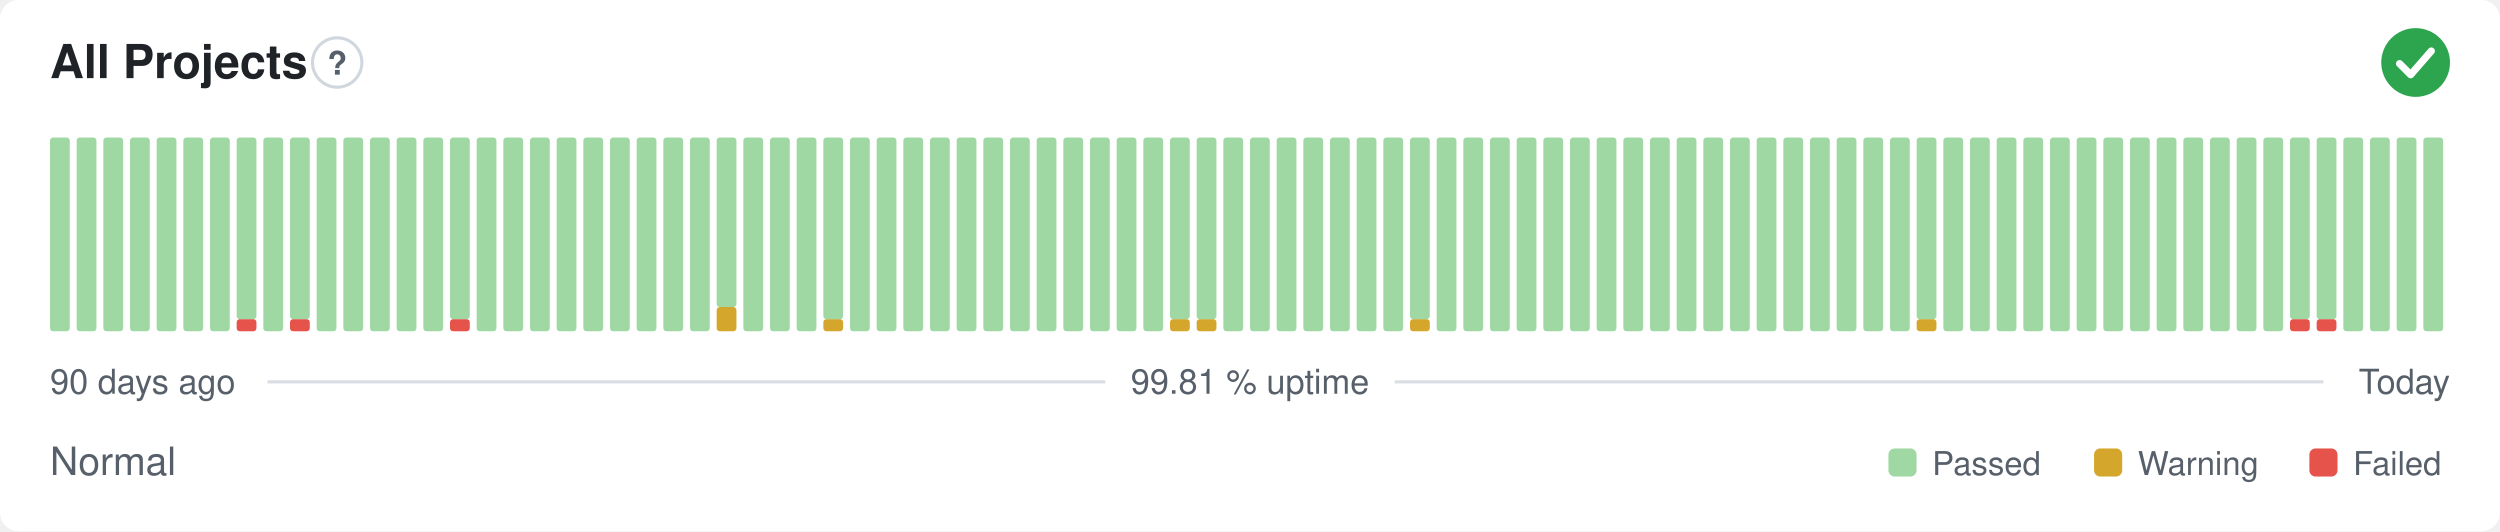
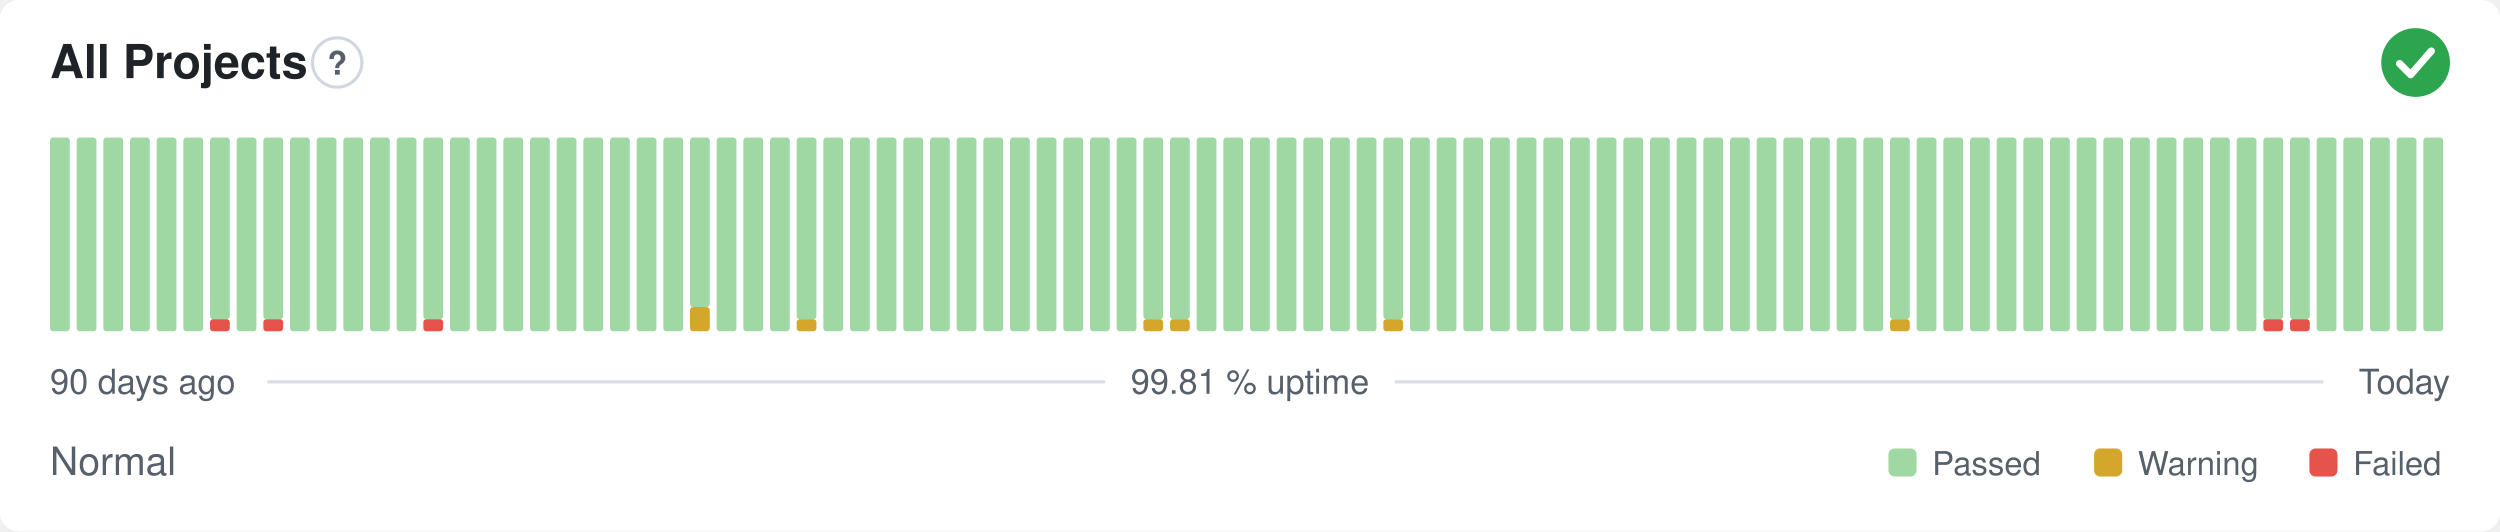
<svg xmlns="http://www.w3.org/2000/svg" width="800" height="170" viewBox="0 0 800 170" role="img" aria-label="All Projects: Normal, 99.81 % uptime over the last 90 days" font-family="-apple-system,BlinkMacSystemFont,'Segoe UI',Helvetica,Arial,sans-serif">
  <style>
    @media (prefers-color-scheme: dark) {
      .bg { fill: #0d1117 }
      .title { fill: #e6edf3 }
      .muted { fill: #8b949e }
      .hint { stroke: #30363d }
      .rule { stroke: #30363d }
      .nodata { fill: #21262d }
    }
  </style>
  <rect class="bg" width="800" height="170" rx="6" fill="#ffffff" />
  <text class="title" x="16" y="25" font-size="15" font-weight="600" fill="#1f2328">All Projects</text>
  <circle class="hint" cx="107.9" cy="20" r="7.9" fill="none" stroke="#d0d7de" stroke-width="1" />
  <text class="muted" x="107.9" y="23.9" text-anchor="middle" font-size="10.4" font-weight="700" fill="#57606a">?</text>
  <circle cx="773" cy="20" r="11" fill="#2da44e" />
  <path d="M767.87 20.37l3.54 3.54 6.60 -7.58" fill="none" stroke="#fff" stroke-width="2.31" stroke-linecap="round" stroke-linejoin="round" />
  <rect x="16.00" y="44.00" width="6.33" height="62.00" rx="1" fill="#9fd8a3" />
  <rect x="24.53" y="44.00" width="6.33" height="62.00" rx="1" fill="#9fd8a3" />
  <rect x="33.07" y="44.00" width="6.33" height="62.00" rx="1" fill="#9fd8a3" />
  <rect x="41.60" y="44.00" width="6.33" height="62.00" rx="1" fill="#9fd8a3" />
  <rect x="50.13" y="44.00" width="6.33" height="62.00" rx="1" fill="#9fd8a3" />
  <rect x="58.67" y="44.00" width="6.33" height="62.00" rx="1" fill="#9fd8a3" />
-   <rect x="67.20" y="44.00" width="6.33" height="62.00" rx="1" fill="#9fd8a3" />
-   <rect x="75.73" y="102.13" width="6.33" height="3.88" rx="1" fill="#e5534b" />
-   <rect x="75.73" y="44.00" width="6.33" height="58.13" rx="1" fill="#9fd8a3" />
-   <rect x="84.27" y="44.00" width="6.33" height="62.00" rx="1" fill="#9fd8a3" />
-   <rect x="92.80" y="102.13" width="6.33" height="3.88" rx="1" fill="#e5534b" />
-   <rect x="92.80" y="44.00" width="6.33" height="58.13" rx="1" fill="#9fd8a3" />
+   <rect x="67.20" y="102.13" width="6.33" height="3.88" rx="1" fill="#e5534b" />
+   <rect x="67.20" y="44.00" width="6.33" height="58.13" rx="1" fill="#9fd8a3" />
+   <rect x="75.73" y="44.00" width="6.33" height="62.00" rx="1" fill="#9fd8a3" />
+   <rect x="84.27" y="102.13" width="6.33" height="3.88" rx="1" fill="#e5534b" />
+   <rect x="84.27" y="44.00" width="6.33" height="58.13" rx="1" fill="#9fd8a3" />
+   <rect x="92.80" y="44.00" width="6.33" height="62.00" rx="1" fill="#9fd8a3" />
  <rect x="101.33" y="44.00" width="6.33" height="62.00" rx="1" fill="#9fd8a3" />
  <rect x="109.87" y="44.00" width="6.33" height="62.00" rx="1" fill="#9fd8a3" />
  <rect x="118.40" y="44.00" width="6.33" height="62.00" rx="1" fill="#9fd8a3" />
  <rect x="126.93" y="44.00" width="6.33" height="62.00" rx="1" fill="#9fd8a3" />
-   <rect x="135.47" y="44.00" width="6.33" height="62.00" rx="1" fill="#9fd8a3" />
-   <rect x="144.00" y="102.13" width="6.33" height="3.88" rx="1" fill="#e5534b" />
-   <rect x="144.00" y="44.00" width="6.33" height="58.13" rx="1" fill="#9fd8a3" />
+   <rect x="135.47" y="102.13" width="6.33" height="3.88" rx="1" fill="#e5534b" />
+   <rect x="135.47" y="44.00" width="6.33" height="58.13" rx="1" fill="#9fd8a3" />
+   <rect x="144.00" y="44.00" width="6.33" height="62.00" rx="1" fill="#9fd8a3" />
  <rect x="152.53" y="44.00" width="6.33" height="62.00" rx="1" fill="#9fd8a3" />
  <rect x="161.07" y="44.00" width="6.33" height="62.00" rx="1" fill="#9fd8a3" />
  <rect x="169.60" y="44.00" width="6.33" height="62.00" rx="1" fill="#9fd8a3" />
  <rect x="178.13" y="44.00" width="6.33" height="62.00" rx="1" fill="#9fd8a3" />
  <rect x="186.67" y="44.00" width="6.33" height="62.00" rx="1" fill="#9fd8a3" />
  <rect x="195.20" y="44.00" width="6.33" height="62.00" rx="1" fill="#9fd8a3" />
  <rect x="203.73" y="44.00" width="6.33" height="62.00" rx="1" fill="#9fd8a3" />
  <rect x="212.27" y="44.00" width="6.33" height="62.00" rx="1" fill="#9fd8a3" />
-   <rect x="220.80" y="44.00" width="6.33" height="62.00" rx="1" fill="#9fd8a3" />
-   <rect x="229.33" y="98.25" width="6.33" height="7.75" rx="1" fill="#d4a72c" />
-   <rect x="229.33" y="44.00" width="6.33" height="54.25" rx="1" fill="#9fd8a3" />
+   <rect x="220.80" y="98.25" width="6.33" height="7.75" rx="1" fill="#d4a72c" />
+   <rect x="220.80" y="44.00" width="6.33" height="54.25" rx="1" fill="#9fd8a3" />
+   <rect x="229.33" y="44.00" width="6.33" height="62.00" rx="1" fill="#9fd8a3" />
  <rect x="237.87" y="44.00" width="6.33" height="62.00" rx="1" fill="#9fd8a3" />
  <rect x="246.40" y="44.00" width="6.33" height="62.00" rx="1" fill="#9fd8a3" />
-   <rect x="254.93" y="44.00" width="6.33" height="62.00" rx="1" fill="#9fd8a3" />
-   <rect x="263.47" y="102.13" width="6.33" height="3.88" rx="1" fill="#d4a72c" />
-   <rect x="263.47" y="44.00" width="6.33" height="58.13" rx="1" fill="#9fd8a3" />
+   <rect x="254.93" y="102.13" width="6.33" height="3.88" rx="1" fill="#d4a72c" />
+   <rect x="254.93" y="44.00" width="6.33" height="58.13" rx="1" fill="#9fd8a3" />
+   <rect x="263.47" y="44.00" width="6.33" height="62.00" rx="1" fill="#9fd8a3" />
  <rect x="272.00" y="44.00" width="6.33" height="62.00" rx="1" fill="#9fd8a3" />
  <rect x="280.53" y="44.00" width="6.33" height="62.00" rx="1" fill="#9fd8a3" />
  <rect x="289.07" y="44.00" width="6.33" height="62.00" rx="1" fill="#9fd8a3" />
  <rect x="297.60" y="44.00" width="6.33" height="62.00" rx="1" fill="#9fd8a3" />
  <rect x="306.13" y="44.00" width="6.33" height="62.00" rx="1" fill="#9fd8a3" />
  <rect x="314.67" y="44.00" width="6.33" height="62.00" rx="1" fill="#9fd8a3" />
  <rect x="323.20" y="44.00" width="6.33" height="62.00" rx="1" fill="#9fd8a3" />
  <rect x="331.73" y="44.00" width="6.33" height="62.00" rx="1" fill="#9fd8a3" />
  <rect x="340.27" y="44.00" width="6.33" height="62.00" rx="1" fill="#9fd8a3" />
  <rect x="348.80" y="44.00" width="6.33" height="62.00" rx="1" fill="#9fd8a3" />
  <rect x="357.33" y="44.00" width="6.33" height="62.00" rx="1" fill="#9fd8a3" />
-   <rect x="365.87" y="44.00" width="6.33" height="62.00" rx="1" fill="#9fd8a3" />
+   <rect x="365.87" y="102.13" width="6.33" height="3.88" rx="1" fill="#d4a72c" />
+   <rect x="365.87" y="44.00" width="6.33" height="58.13" rx="1" fill="#9fd8a3" />
  <rect x="374.40" y="102.13" width="6.33" height="3.88" rx="1" fill="#d4a72c" />
  <rect x="374.40" y="44.00" width="6.33" height="58.13" rx="1" fill="#9fd8a3" />
-   <rect x="382.93" y="102.13" width="6.33" height="3.88" rx="1" fill="#d4a72c" />
-   <rect x="382.93" y="44.00" width="6.33" height="58.13" rx="1" fill="#9fd8a3" />
+   <rect x="382.93" y="44.00" width="6.33" height="62.00" rx="1" fill="#9fd8a3" />
  <rect x="391.47" y="44.00" width="6.33" height="62.00" rx="1" fill="#9fd8a3" />
  <rect x="400.00" y="44.00" width="6.33" height="62.00" rx="1" fill="#9fd8a3" />
  <rect x="408.53" y="44.00" width="6.33" height="62.00" rx="1" fill="#9fd8a3" />
  <rect x="417.07" y="44.00" width="6.33" height="62.00" rx="1" fill="#9fd8a3" />
  <rect x="425.60" y="44.00" width="6.33" height="62.00" rx="1" fill="#9fd8a3" />
  <rect x="434.13" y="44.00" width="6.33" height="62.00" rx="1" fill="#9fd8a3" />
-   <rect x="442.67" y="44.00" width="6.33" height="62.00" rx="1" fill="#9fd8a3" />
-   <rect x="451.20" y="102.13" width="6.33" height="3.88" rx="1" fill="#d4a72c" />
-   <rect x="451.20" y="44.00" width="6.33" height="58.13" rx="1" fill="#9fd8a3" />
+   <rect x="442.67" y="102.13" width="6.33" height="3.88" rx="1" fill="#d4a72c" />
+   <rect x="442.67" y="44.00" width="6.33" height="58.13" rx="1" fill="#9fd8a3" />
+   <rect x="451.20" y="44.00" width="6.33" height="62.00" rx="1" fill="#9fd8a3" />
  <rect x="459.73" y="44.00" width="6.33" height="62.00" rx="1" fill="#9fd8a3" />
  <rect x="468.27" y="44.00" width="6.33" height="62.00" rx="1" fill="#9fd8a3" />
  <rect x="476.80" y="44.00" width="6.33" height="62.00" rx="1" fill="#9fd8a3" />
  <rect x="485.33" y="44.00" width="6.33" height="62.00" rx="1" fill="#9fd8a3" />
  <rect x="493.87" y="44.00" width="6.33" height="62.00" rx="1" fill="#9fd8a3" />
  <rect x="502.40" y="44.00" width="6.33" height="62.00" rx="1" fill="#9fd8a3" />
  <rect x="510.93" y="44.00" width="6.33" height="62.00" rx="1" fill="#9fd8a3" />
  <rect x="519.47" y="44.00" width="6.33" height="62.00" rx="1" fill="#9fd8a3" />
  <rect x="528.00" y="44.00" width="6.33" height="62.00" rx="1" fill="#9fd8a3" />
  <rect x="536.53" y="44.00" width="6.33" height="62.00" rx="1" fill="#9fd8a3" />
  <rect x="545.07" y="44.00" width="6.33" height="62.00" rx="1" fill="#9fd8a3" />
  <rect x="553.60" y="44.00" width="6.33" height="62.00" rx="1" fill="#9fd8a3" />
  <rect x="562.13" y="44.00" width="6.33" height="62.00" rx="1" fill="#9fd8a3" />
  <rect x="570.67" y="44.00" width="6.33" height="62.00" rx="1" fill="#9fd8a3" />
  <rect x="579.20" y="44.00" width="6.33" height="62.00" rx="1" fill="#9fd8a3" />
  <rect x="587.73" y="44.00" width="6.33" height="62.00" rx="1" fill="#9fd8a3" />
  <rect x="596.27" y="44.00" width="6.33" height="62.00" rx="1" fill="#9fd8a3" />
-   <rect x="604.80" y="44.00" width="6.33" height="62.00" rx="1" fill="#9fd8a3" />
-   <rect x="613.33" y="102.13" width="6.33" height="3.88" rx="1" fill="#d4a72c" />
-   <rect x="613.33" y="44.00" width="6.33" height="58.13" rx="1" fill="#9fd8a3" />
+   <rect x="604.80" y="102.13" width="6.33" height="3.88" rx="1" fill="#d4a72c" />
+   <rect x="604.80" y="44.00" width="6.33" height="58.13" rx="1" fill="#9fd8a3" />
+   <rect x="613.33" y="44.00" width="6.33" height="62.00" rx="1" fill="#9fd8a3" />
  <rect x="621.87" y="44.00" width="6.33" height="62.00" rx="1" fill="#9fd8a3" />
  <rect x="630.40" y="44.00" width="6.33" height="62.00" rx="1" fill="#9fd8a3" />
  <rect x="638.93" y="44.00" width="6.33" height="62.00" rx="1" fill="#9fd8a3" />
  <rect x="647.47" y="44.00" width="6.33" height="62.00" rx="1" fill="#9fd8a3" />
  <rect x="656.00" y="44.00" width="6.33" height="62.00" rx="1" fill="#9fd8a3" />
  <rect x="664.53" y="44.00" width="6.33" height="62.00" rx="1" fill="#9fd8a3" />
  <rect x="673.07" y="44.00" width="6.33" height="62.00" rx="1" fill="#9fd8a3" />
  <rect x="681.60" y="44.00" width="6.33" height="62.00" rx="1" fill="#9fd8a3" />
  <rect x="690.13" y="44.00" width="6.33" height="62.00" rx="1" fill="#9fd8a3" />
  <rect x="698.67" y="44.00" width="6.33" height="62.00" rx="1" fill="#9fd8a3" />
  <rect x="707.20" y="44.00" width="6.33" height="62.00" rx="1" fill="#9fd8a3" />
  <rect x="715.73" y="44.00" width="6.33" height="62.00" rx="1" fill="#9fd8a3" />
-   <rect x="724.27" y="44.00" width="6.33" height="62.00" rx="1" fill="#9fd8a3" />
+   <rect x="724.27" y="102.13" width="6.33" height="3.88" rx="1" fill="#e5534b" />
+   <rect x="724.27" y="44.00" width="6.33" height="58.13" rx="1" fill="#9fd8a3" />
  <rect x="732.80" y="102.13" width="6.33" height="3.88" rx="1" fill="#e5534b" />
  <rect x="732.80" y="44.00" width="6.33" height="58.13" rx="1" fill="#9fd8a3" />
-   <rect x="741.33" y="102.13" width="6.33" height="3.88" rx="1" fill="#e5534b" />
-   <rect x="741.33" y="44.00" width="6.33" height="58.13" rx="1" fill="#9fd8a3" />
+   <rect x="741.33" y="44.00" width="6.33" height="62.00" rx="1" fill="#9fd8a3" />
  <rect x="749.87" y="44.00" width="6.33" height="62.00" rx="1" fill="#9fd8a3" />
  <rect x="758.40" y="44.00" width="6.33" height="62.00" rx="1" fill="#9fd8a3" />
  <rect x="766.93" y="44.00" width="6.33" height="62.00" rx="1" fill="#9fd8a3" />
  <rect x="775.47" y="44.00" width="6.33" height="62.00" rx="1" fill="#9fd8a3" />
  <text class="muted" x="16" y="126" font-size="11" fill="#57606a">90 days ago</text>
  <text class="muted" x="400" y="126" text-anchor="middle" font-size="11" fill="#57606a">99.81 % uptime</text>
  <text class="muted" x="784" y="126" text-anchor="end" font-size="11" fill="#57606a">Today</text>
  <line class="rule" x1="85.6" y1="122.2" x2="353.7" y2="122.2" stroke="#d8dee4" stroke-width="1" />
  <line class="rule" x1="446.3" y1="122.2" x2="743.5" y2="122.2" stroke="#d8dee4" stroke-width="1" />
  <text class="muted" x="16" y="152" font-size="12.5" fill="#57606a">Normal</text>
  <rect x="604.3" y="143.5" width="9.0" height="9.0" rx="2" fill="#9fd8a3" />
  <text class="muted" x="618.3" y="152" font-size="10.5" fill="#57606a">Passed</text>
  <rect x="670.1" y="143.5" width="9.0" height="9.0" rx="2" fill="#d4a72c" />
  <text class="muted" x="684.1" y="152" font-size="10.5" fill="#57606a">Warning</text>
  <rect x="739.0" y="143.5" width="9.0" height="9.0" rx="2" fill="#e5534b" />
  <text class="muted" x="753.0" y="152" font-size="10.5" fill="#57606a">Failed</text>
</svg>
